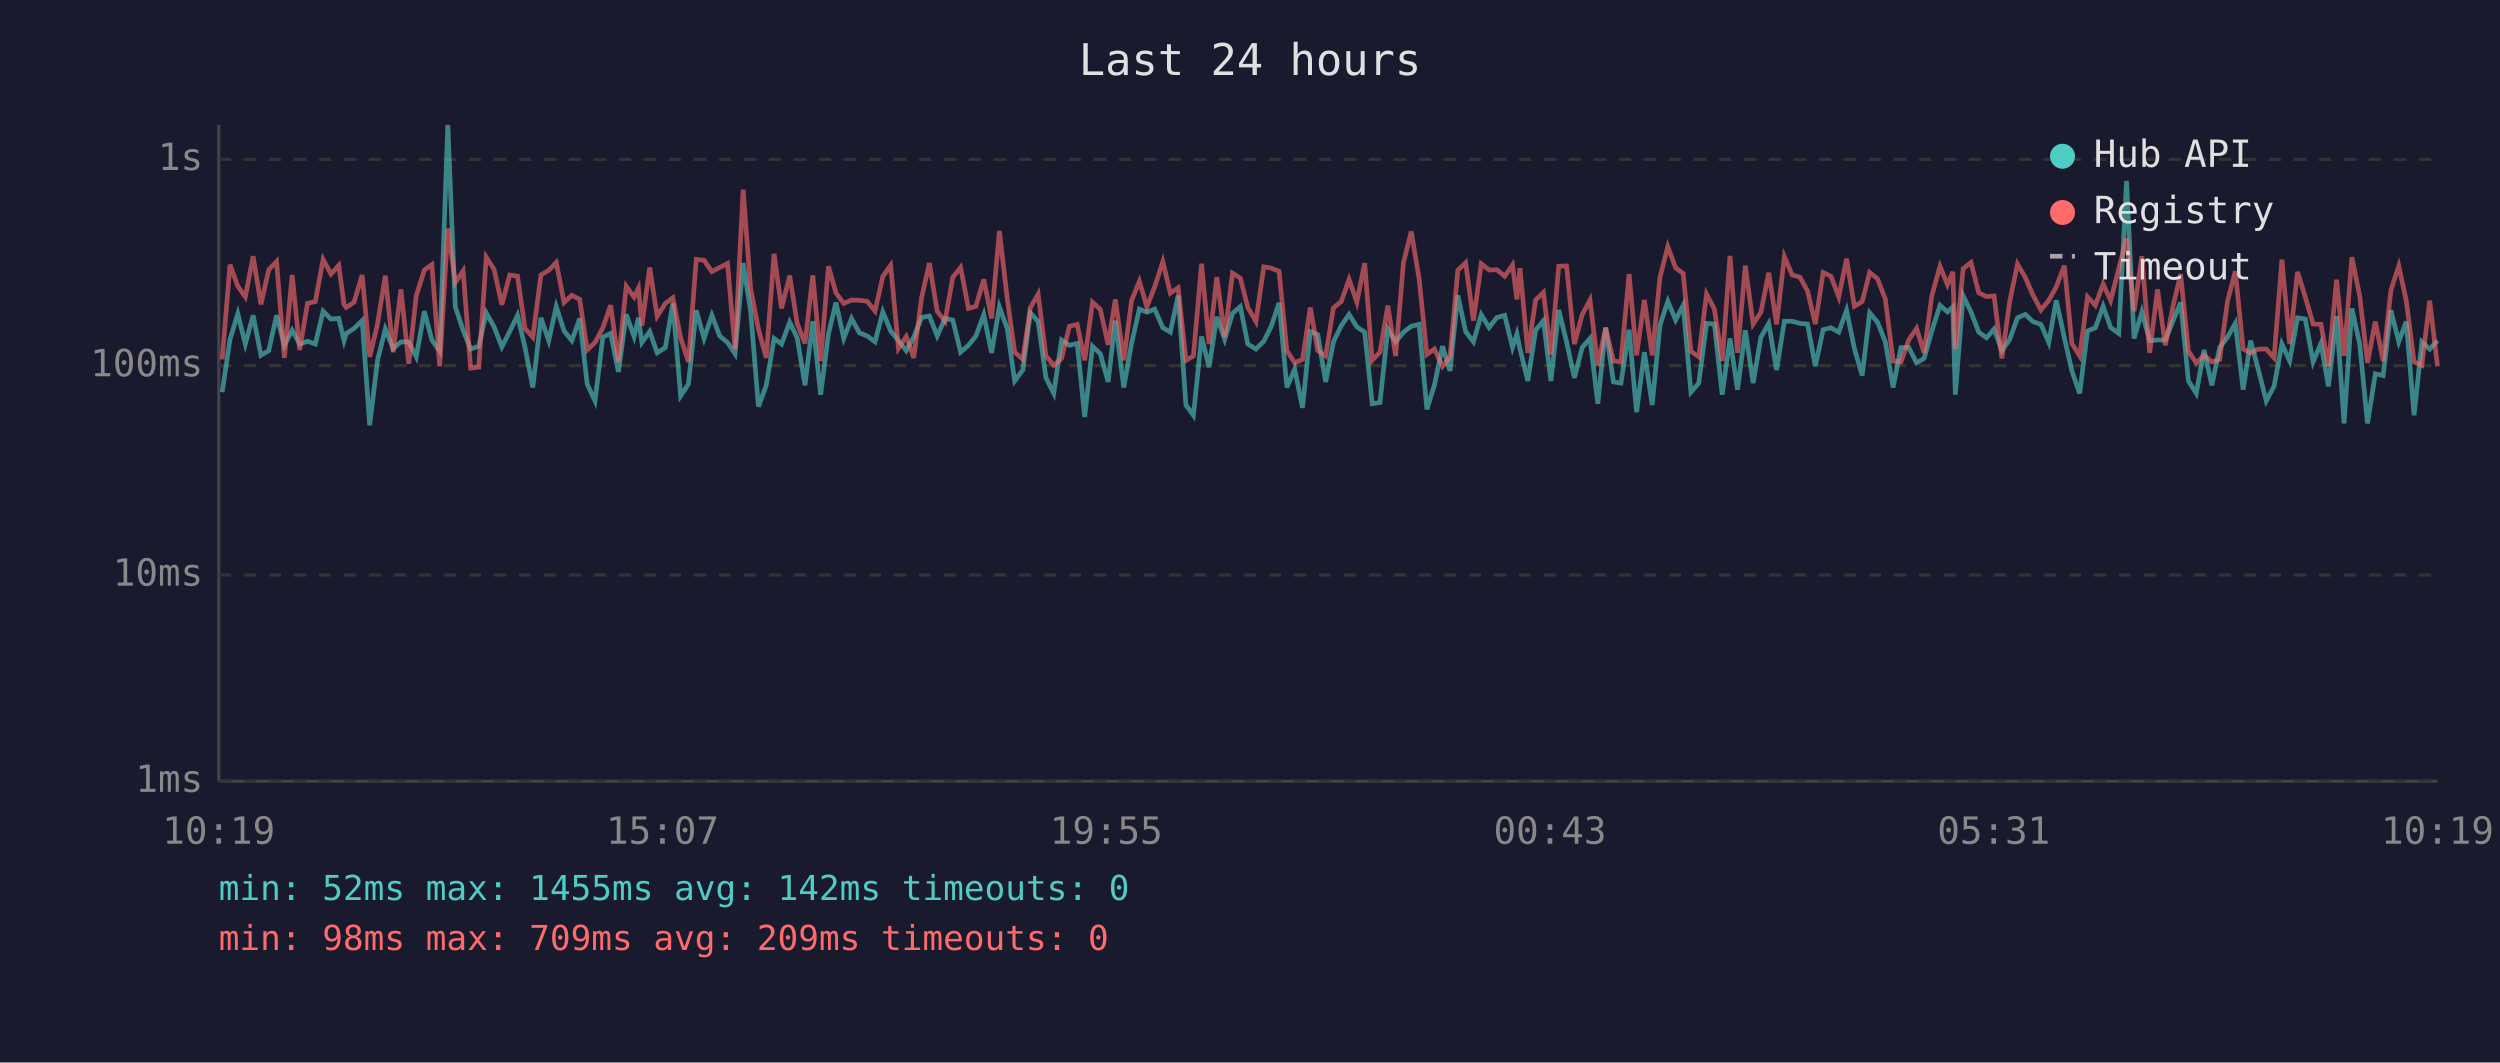
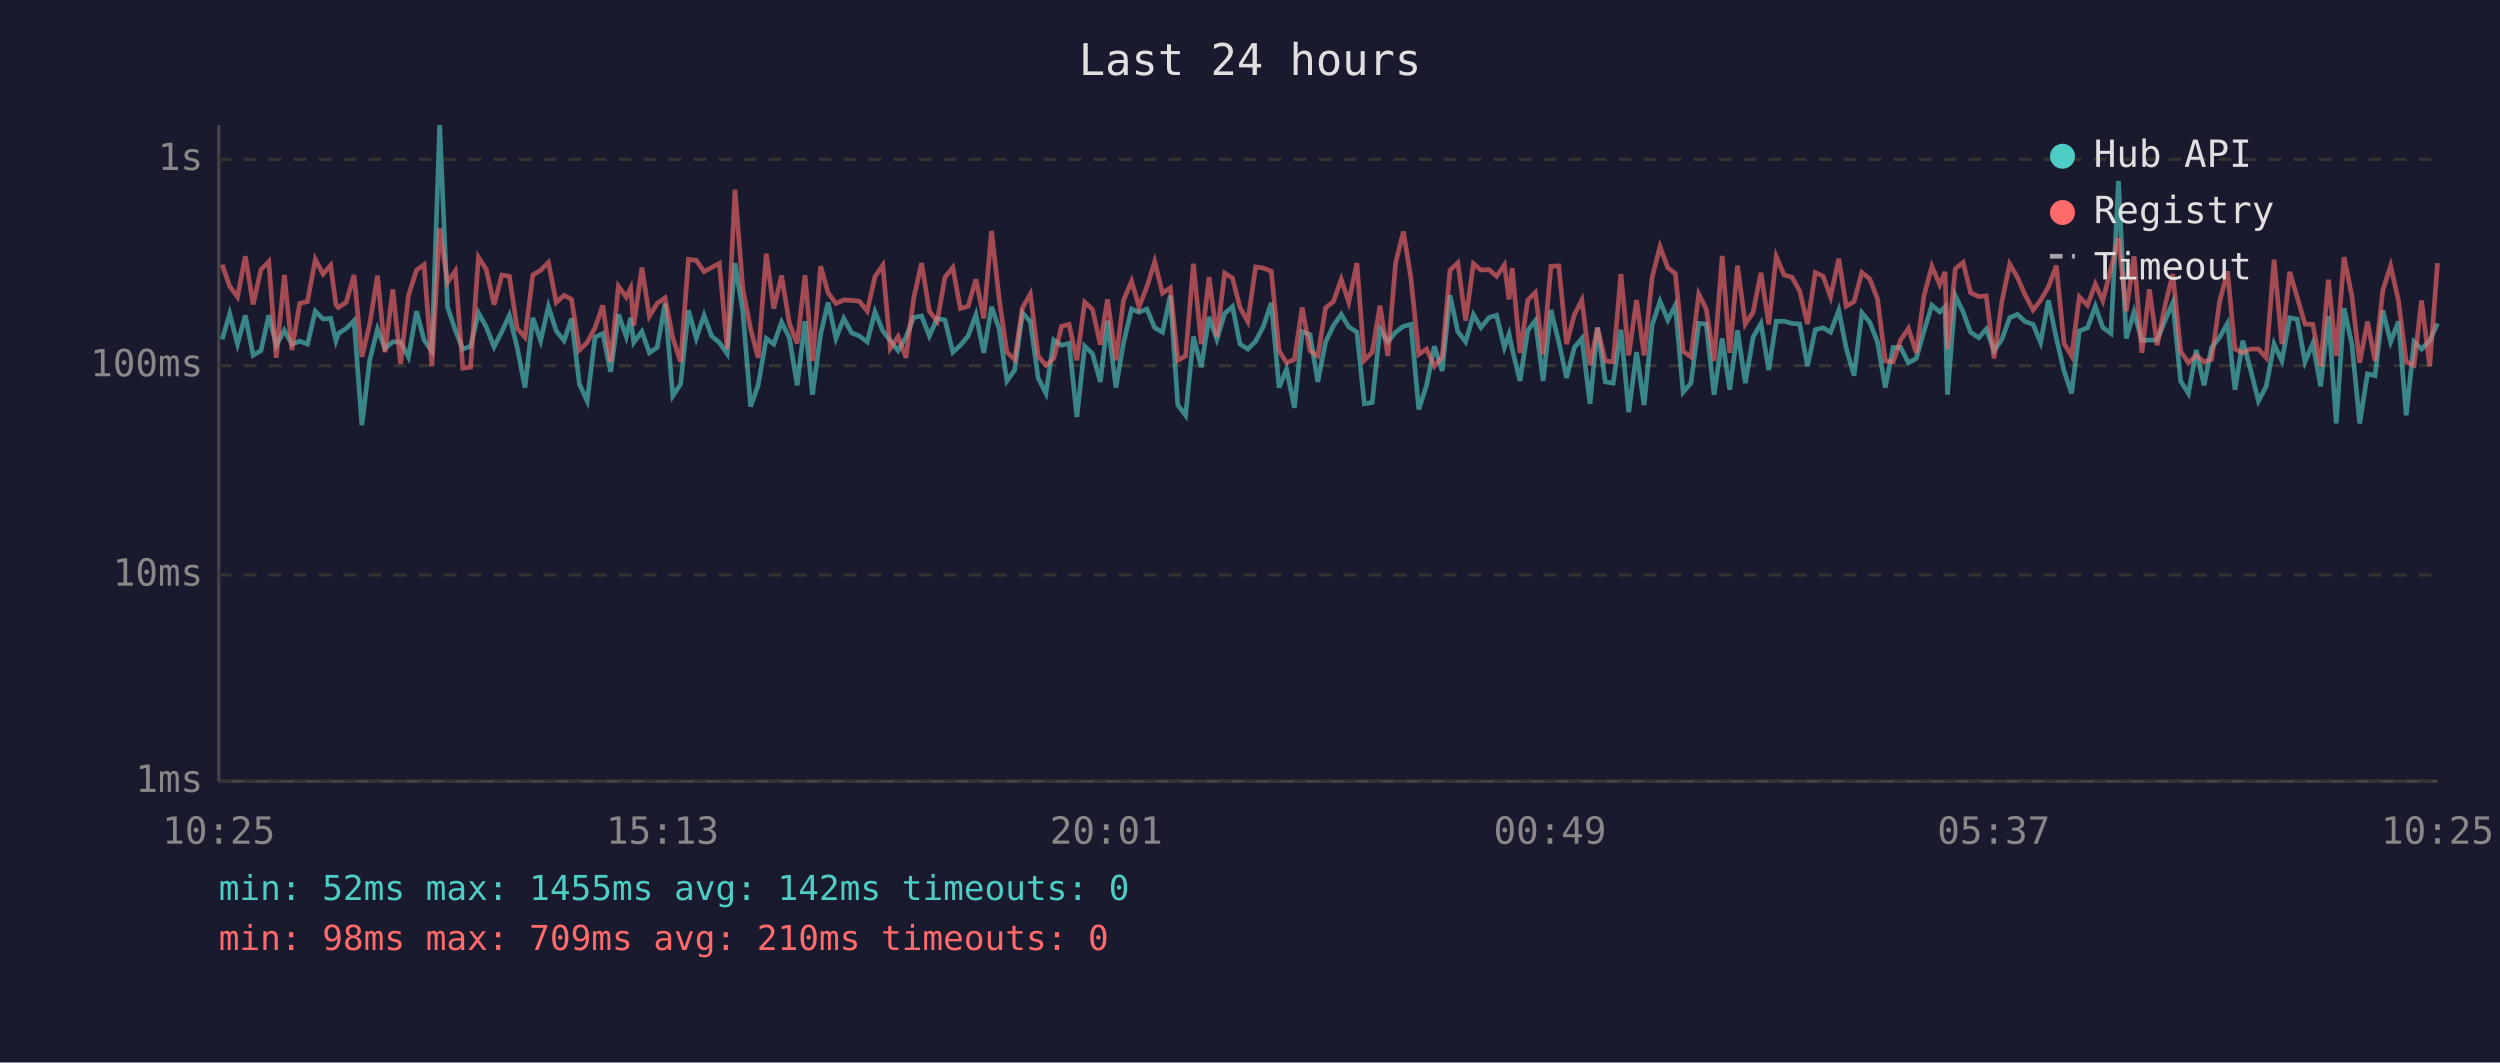
<svg xmlns="http://www.w3.org/2000/svg" viewBox="0 0 800 340" font-family="monospace" font-size="12">
  <rect width="800" height="340" fill="#1a1a2e" />
  <text x="400" y="24" fill="#e0e0e0" font-size="14" text-anchor="middle">Last 24 hours</text>
  <line x1="70" y1="40" x2="70" y2="250" stroke="#444" stroke-width="1" />
  <line x1="70" y1="250" x2="780" y2="250" stroke="#444" stroke-width="1" />
  <line x1="70" y1="250" x2="780" y2="250" stroke="#333" stroke-width="1" stroke-dasharray="4" />
  <text x="65" y="250" fill="#888" text-anchor="end" dominant-baseline="middle">1ms</text>
  <line x1="70" y1="184" x2="780" y2="184" stroke="#333" stroke-width="1" stroke-dasharray="4" />
  <text x="65" y="184" fill="#888" text-anchor="end" dominant-baseline="middle">10ms</text>
  <line x1="70" y1="117" x2="780" y2="117" stroke="#333" stroke-width="1" stroke-dasharray="4" />
  <text x="65" y="117" fill="#888" text-anchor="end" dominant-baseline="middle">100ms</text>
  <line x1="70" y1="51" x2="780" y2="51" stroke="#333" stroke-width="1" stroke-dasharray="4" />
  <text x="65" y="51" fill="#888" text-anchor="end" dominant-baseline="middle">1s</text>
-   <text x="70" y="270" fill="#888" text-anchor="middle">10:19</text>
-   <text x="212" y="270" fill="#888" text-anchor="middle">15:07</text>
-   <text x="354" y="270" fill="#888" text-anchor="middle">19:55</text>
-   <text x="496" y="270" fill="#888" text-anchor="middle">00:43</text>
-   <text x="638" y="270" fill="#888" text-anchor="middle">05:31</text>
-   <text x="780" y="270" fill="#888" text-anchor="middle">10:19</text>
-   <polyline points="71.1,125.5 73.6,108.6 76.1,100.4 78.5,110.1 81.0,100.9 83.5,113.7 86.0,112.2 88.5,100.9 91.0,110.5 93.5,105.7 95.9,110.1 98.4,109.2 100.9,110.1 103.4,99.6 105.9,102.1 108.4,101.9 110.1,109.0 110.8,106.7 113.3,105.1 115.9,102.6 118.3,136.1 120.8,115.3 123.3,105.3 125.8,111.5 128.3,109.4 130.8,109.4 133.2,114.2 135.8,99.6 138.2,108.8 140.7,112.4 143.3,40.0 145.7,98.2 148.2,105.7 150.6,111.7 153.2,110.8 155.6,100.1 158.1,104.6 160.6,111.0 163.1,106.1 165.6,100.9 168.0,111.2 170.5,124.0 173.1,101.7 175.6,109.0 178.0,98.1 180.5,105.9 183.0,109.0 185.5,101.9 187.9,122.9 190.4,128.3 192.9,107.9 195.4,106.7 197.9,119.0 200.4,100.6 202.9,107.7 204.3,101.7 205.4,109.6 207.9,106.1 210.3,112.9 212.9,111.2 215.3,97.1 217.8,126.7 220.3,122.9 222.8,99.3 225.3,108.3 227.8,100.9 230.3,107.5 232.8,109.6 235.2,113.2 237.8,84.2 240.2,99.6 242.7,130.1 245.2,123.3 247.7,108.3 250.1,110.1 252.7,103.1 255.1,108.1 257.6,123.3 260.1,102.8 262.6,126.3 265.1,106.9 267.5,96.8 270.0,108.3 272.5,101.9 275.0,106.5 277.5,107.5 280.0,109.4 282.5,99.8 285.0,105.9 287.5,109.0 290.0,112.2 292.4,107.9 294.9,101.6 297.4,101.1 299.9,107.5 302.4,101.9 304.9,102.4 307.4,112.7 309.9,110.5 312.3,107.5 314.8,100.7 317.3,112.9 319.8,98.2 322.3,105.1 324.7,121.9 327.3,118.4 329.7,100.1 332.2,102.9 334.7,120.9 337.2,125.9 339.7,108.8 342.2,110.5 344.7,109.9 347.1,133.4 349.6,110.8 352.1,113.2 354.6,122.2 356.9,102.6 359.6,124.0 362.1,109.9 364.6,98.9 367.0,99.9 369.5,98.9 372.1,104.9 374.5,106.3 377.0,94.6 379.5,129.6 381.9,132.9 384.5,107.7 386.9,117.5 389.4,101.4 391.9,108.6 394.4,100.3 396.9,98.1 399.3,110.1 401.9,111.7 404.4,109.2 406.8,104.4 409.3,96.9 411.8,124.0 414.3,118.1 416.8,130.5 419.3,106.1 421.7,107.1 424.2,122.2 426.7,109.4 429.2,104.2 431.7,100.6 434.2,104.6 436.7,106.3 439.1,129.2 441.6,128.8 444.1,105.3 446.6,109.4 449.1,106.3 451.6,104.4 454.1,103.8 456.6,131.0 459.0,123.3 461.6,110.8 464.0,118.7 466.5,94.5 469.0,106.1 471.5,109.4 474.0,100.7 476.5,104.8 479.0,101.6 481.5,100.9 484.0,111.2 485.4,106.9 486.4,111.7 488.9,121.9 491.4,105.7 493.9,102.6 496.3,121.9 498.8,99.2 501.3,109.4 503.8,120.9 506.3,111.2 508.8,108.3 511.3,129.2 513.8,104.8 516.3,122.2 518.7,122.6 521.3,105.5 523.7,131.9 526.2,112.7 528.7,129.6 531.2,104.0 533.7,96.4 536.2,102.4 538.6,97.7 541.1,125.5 543.6,122.6 546.1,103.5 548.6,103.7 551.1,126.3 553.6,108.3 556.0,124.7 558.5,105.7 561.0,122.6 563.5,107.9 566.0,103.5 568.5,118.4 571.0,102.8 573.5,102.8 576.0,103.5 578.4,103.7 580.9,117.2 583.4,105.5 585.9,104.9 588.4,106.3 590.9,99.3 593.4,111.5 595.9,120.2 598.3,100.1 600.8,103.1 603.3,109.4 605.8,124.0 608.3,111.2 610.8,111.2 613.3,116.1 615.7,114.7 618.2,105.9 620.8,97.7 623.2,99.8 624.9,98.2 625.7,126.3 628.2,94.6 630.7,99.8 633.2,106.3 635.7,108.1 638.1,105.3 640.6,112.2 643.1,108.6 645.6,101.7 648.1,100.6 650.5,102.9 653.1,103.8 655.6,109.6 658.0,96.1 660.6,108.1 663.0,118.7 665.5,125.9 668.0,105.9 670.5,104.9 673.0,98.0 675.4,104.8 678.0,106.7 680.5,57.9 682.9,108.3 685.4,99.8 687.9,109.0 690.4,108.8 692.9,108.8 695.4,102.6 697.8,96.8 700.3,121.9 702.8,125.9 705.3,112.0 707.8,123.3 710.3,111.2 712.8,107.9 715.3,103.5 717.8,124.7 720.2,109.0 722.7,118.4 725.2,128.3 727.7,123.6 730.2,110.1 732.7,115.5 735.2,101.7 737.7,102.1 740.2,115.8 742.7,109.9 745.1,123.6 747.7,101.1 750.1,135.5 752.6,98.7 755.1,110.1 757.6,135.5 760.1,119.6 762.6,120.2 765.1,99.3 767.6,109.4 770.0,102.9 772.5,132.9 775.0,109.4 777.5,111.7 780.0,109.0" fill="none" stroke="#4ecdc4" stroke-width="1.5" opacity="0.6" />
-   <polyline points="71.1,115.0 73.6,84.7 76.1,91.6 78.5,95.0 81.0,82.0 83.5,97.4 86.0,86.3 88.5,83.7 91.0,114.5 93.5,88.0 95.9,112.0 98.4,97.1 100.9,96.5 103.4,83.0 105.9,87.7 108.4,84.9 110.1,97.5 110.8,98.4 113.3,96.7 115.9,88.0 118.3,114.2 120.8,103.7 123.3,88.2 125.8,112.7 128.3,92.6 130.8,116.4 133.2,94.6 135.8,86.4 138.2,84.7 140.7,117.2 143.3,73.1 145.7,90.4 148.2,86.7 150.6,117.8 153.2,117.5 155.6,82.3 158.1,86.2 160.6,97.5 163.1,88.0 165.6,88.4 168.0,105.1 170.5,107.9 173.1,88.0 175.6,86.5 178.0,84.0 180.5,96.8 183.0,94.5 185.5,95.8 187.9,112.0 190.4,109.6 192.9,104.9 195.4,97.7 197.9,115.8 200.4,91.6 202.9,95.1 204.3,92.2 205.4,104.2 207.9,85.6 210.3,101.2 212.9,97.1 215.3,95.3 217.8,108.1 220.3,115.8 222.8,83.0 225.3,83.3 227.8,86.9 230.3,85.6 232.8,84.3 235.2,111.7 237.8,60.7 240.2,92.4 242.7,105.3 245.2,114.5 247.7,81.2 250.1,98.7 252.7,88.2 255.1,103.5 257.6,109.9 260.1,88.1 262.6,115.5 265.1,85.2 267.5,93.7 270.0,97.1 272.5,96.0 275.0,96.1 277.5,96.4 280.0,99.5 282.5,88.5 285.0,84.9 287.5,111.5 290.0,107.7 292.4,114.5 294.9,95.3 297.4,84.2 299.9,99.6 302.4,102.8 304.9,88.7 307.4,85.6 309.9,98.7 312.3,98.0 314.8,89.4 317.3,101.9 319.8,73.9 322.3,95.4 324.7,112.7 327.3,115.0 329.7,98.5 332.2,94.1 334.7,113.9 337.2,116.9 339.7,114.7 342.2,104.4 344.7,103.8 347.1,115.3 349.6,96.7 352.1,99.0 354.6,110.3 356.9,95.8 359.6,115.3 362.1,96.2 364.6,90.0 367.0,98.2 369.5,91.8 372.1,83.7 374.5,93.8 377.0,92.1 379.5,115.3 381.9,113.9 384.5,84.4 386.9,110.1 389.4,88.7 391.9,107.7 394.4,87.4 396.9,89.0 399.3,98.4 401.9,102.9 404.4,85.4 406.8,85.8 409.3,86.8 411.8,112.2 414.3,116.1 416.8,115.0 419.3,98.4 421.7,112.2 424.2,113.9 426.7,98.5 429.2,96.5 431.7,89.4 434.2,96.7 436.7,84.2 439.1,115.3 441.6,112.7 444.1,97.8 446.6,113.9 449.1,84.1 451.6,74.1 454.1,89.1 456.6,113.4 459.0,111.7 461.6,117.2 464.0,114.2 466.5,86.5 469.0,84.1 471.5,102.6 474.0,84.4 476.5,86.4 479.0,86.3 481.5,88.4 484.0,84.8 485.4,95.8 486.4,85.8 488.9,112.9 491.4,96.0 493.9,93.6 496.3,113.4 498.8,85.2 501.3,85.1 503.8,110.1 506.3,100.7 508.8,96.0 511.3,116.9 513.8,104.9 516.3,115.5 518.7,115.8 521.3,87.7 523.7,113.7 526.2,96.0 528.7,113.7 531.2,88.7 533.7,78.9 536.2,85.7 538.6,87.5 541.1,112.4 543.6,114.2 546.1,94.1 548.6,98.9 551.1,115.5 553.6,81.9 556.0,112.9 558.5,85.0 561.0,103.7 563.5,99.9 566.0,87.3 568.5,103.8 571.0,82.1 573.5,88.0 576.0,88.7 578.4,93.1 580.9,103.7 583.4,87.2 585.9,88.4 588.4,95.0 590.9,82.8 593.4,98.0 595.9,96.5 598.3,87.2 600.8,89.2 603.3,95.7 605.8,115.5 608.3,115.8 610.8,108.8 613.3,105.1 615.7,112.9 618.2,94.6 620.8,85.2 623.2,91.1 624.9,87.0 625.7,111.7 628.2,86.0 630.7,84.0 633.2,93.7 635.7,94.9 638.1,94.7 640.6,114.7 643.1,96.5 645.6,84.5 648.1,88.8 650.5,94.3 653.1,99.2 655.6,96.1 658.0,91.8 660.6,85.0 663.0,109.9 665.5,113.9 668.0,95.0 670.5,97.7 673.0,90.9 675.4,96.2 678.0,86.0 680.5,76.3 682.9,99.6 685.4,82.0 687.9,112.9 690.4,92.6 692.9,110.5 695.4,97.8 697.8,87.7 700.3,112.4 702.8,116.1 705.3,113.7 707.8,115.8 710.3,115.0 712.8,96.4 715.3,86.8 717.8,111.7 720.2,112.9 722.7,111.7 725.2,111.7 727.7,114.5 730.2,83.1 732.7,110.1 735.2,87.0 737.7,95.1 740.2,103.7 742.7,103.8 745.1,117.2 747.7,89.5 750.1,113.9 752.6,82.3 755.1,94.7 757.6,116.1 760.1,102.9 762.6,115.5 765.1,92.9 767.6,85.1 770.0,96.2 772.5,115.8 775.0,116.9 777.5,96.2 780.0,117.2" fill="none" stroke="#ff6b6b" stroke-width="1.5" opacity="0.6" />
+   <text x="70" y="270" fill="#888" text-anchor="middle">10:25</text>
+   <text x="212" y="270" fill="#888" text-anchor="middle">15:13</text>
+   <text x="354" y="270" fill="#888" text-anchor="middle">20:01</text>
+   <text x="496" y="270" fill="#888" text-anchor="middle">00:49</text>
+   <text x="638" y="270" fill="#888" text-anchor="middle">05:37</text>
+   <text x="780" y="270" fill="#888" text-anchor="middle">10:25</text>
+   <polyline points="71.1,108.6 73.5,100.4 76.0,110.1 78.5,100.9 81.0,113.7 83.5,112.2 86.0,100.9 88.4,110.5 91.0,105.7 93.4,110.1 95.9,109.2 98.4,110.1 100.9,99.6 103.4,102.1 105.8,101.9 107.5,109.0 108.3,106.7 110.8,105.1 113.3,102.6 115.8,136.1 118.3,115.3 120.8,105.3 123.2,111.5 125.7,109.4 128.2,109.4 130.7,114.2 133.3,99.6 135.7,108.8 138.2,112.4 140.7,40.0 143.2,98.2 145.7,105.7 148.1,111.7 150.6,110.8 153.1,100.1 155.6,104.6 158.1,111.0 160.6,106.1 163.0,100.9 165.5,111.2 168.0,124.0 170.5,101.7 173.0,109.0 175.5,98.1 178.0,105.9 180.5,109.0 182.9,101.9 185.4,122.9 187.9,128.3 190.4,107.9 192.9,106.7 195.4,119.0 197.9,100.6 200.4,107.7 201.8,101.7 202.8,109.6 205.4,106.1 207.8,112.9 210.3,111.2 212.8,97.1 215.3,126.7 217.8,122.9 220.3,99.3 222.8,108.3 225.3,100.9 227.7,107.5 230.2,109.6 232.7,113.2 235.2,84.2 237.7,99.6 240.2,130.1 242.6,123.3 245.2,108.3 247.6,110.1 250.1,103.1 252.6,108.1 255.1,123.3 257.6,102.8 260.0,126.3 262.6,106.9 265.0,96.8 267.5,108.3 270.0,101.9 272.5,106.5 275.0,107.5 277.5,109.4 280.0,99.8 282.5,105.9 284.9,109.0 287.4,112.2 289.9,107.9 292.4,101.6 294.9,101.1 297.4,107.5 299.9,101.9 302.4,102.4 304.9,112.7 307.3,110.5 309.8,107.5 312.3,100.7 314.8,112.9 317.3,98.2 319.7,105.1 322.2,121.9 324.7,118.4 327.2,100.1 329.7,102.9 332.2,120.9 334.7,125.9 337.2,108.8 339.7,110.5 342.1,109.9 344.6,133.4 347.1,110.8 349.6,113.2 352.1,122.2 354.4,102.6 357.1,124.0 359.5,109.9 362.1,98.9 364.5,99.9 367.0,98.9 369.5,104.9 372.0,106.3 374.5,94.6 376.9,129.6 379.4,132.9 381.9,107.7 384.4,117.5 386.9,101.4 389.4,108.6 391.9,100.3 394.4,98.1 396.8,110.1 399.3,111.7 401.8,109.2 404.3,104.4 406.8,96.9 409.3,124.0 411.7,118.1 414.2,130.5 416.7,106.1 419.2,107.1 421.7,122.2 424.2,109.4 426.7,104.2 429.2,100.6 431.6,104.6 434.2,106.3 436.6,129.2 439.1,128.8 441.6,105.3 444.1,109.4 446.6,106.3 449.1,104.4 451.5,103.8 454.0,131.0 456.5,123.3 459.0,110.8 461.5,118.7 464.0,94.5 466.5,106.1 469.0,109.4 471.5,100.7 473.9,104.8 476.5,101.6 478.9,100.9 481.4,111.2 482.9,106.9 483.9,111.7 486.4,121.9 488.9,105.7 491.3,102.6 493.8,121.9 496.3,99.2 498.8,109.4 501.3,120.9 503.8,111.2 506.2,108.3 508.8,129.2 511.2,104.8 513.7,122.2 516.2,122.6 518.7,105.5 521.2,131.9 523.7,112.7 526.1,129.6 528.7,104.0 531.2,96.4 533.7,102.4 536.1,97.7 538.6,125.5 541.1,122.6 543.6,103.5 546.0,103.7 548.5,126.3 551.1,108.3 553.5,124.7 556.0,105.7 558.5,122.6 561.0,107.9 563.5,103.5 566.0,118.4 568.4,102.8 570.9,102.8 573.4,103.5 575.9,103.7 578.4,117.2 580.9,105.5 583.4,104.9 585.8,106.3 588.4,99.3 590.8,111.5 593.3,120.2 595.8,100.1 598.3,103.1 600.8,109.4 603.3,124.0 605.8,111.2 608.2,111.2 610.7,116.1 613.2,114.7 615.7,105.9 618.2,97.7 620.7,99.8 622.4,98.2 623.2,126.3 625.7,94.6 628.2,99.8 630.6,106.3 633.2,108.1 635.6,105.3 638.1,112.2 640.6,108.6 643.1,101.7 645.6,100.6 648.0,102.9 650.6,103.8 653.0,109.6 655.5,96.1 658.0,108.1 660.5,118.7 662.9,125.9 665.4,105.9 668.0,104.9 670.5,98.0 672.9,104.8 675.5,106.7 677.9,57.9 680.4,108.3 682.9,99.8 685.4,109.0 687.8,108.8 690.3,108.8 692.8,102.6 695.3,96.8 697.8,121.9 700.3,125.9 702.8,112.0 705.3,123.3 707.7,111.2 710.3,107.9 712.8,103.5 715.2,124.7 717.7,109.0 720.2,118.4 722.7,128.3 725.2,123.6 727.7,110.1 730.2,115.5 732.7,101.7 735.1,102.1 737.6,115.8 740.1,109.9 742.6,123.6 745.1,101.1 747.6,135.5 750.1,98.7 752.6,110.1 755.1,135.5 757.6,119.6 760.0,120.2 762.5,99.3 765.0,109.4 767.5,102.9 770.0,132.9 772.5,109.4 774.9,111.7 777.5,109.0 780.0,103.5" fill="none" stroke="#4ecdc4" stroke-width="1.5" opacity="0.6" />
+   <polyline points="71.1,84.7 73.5,91.6 76.0,95.0 78.5,82.0 81.0,97.4 83.5,86.3 86.0,83.7 88.4,114.5 91.0,88.0 93.4,112.0 95.9,97.1 98.4,96.5 100.9,83.0 103.4,87.7 105.8,84.9 107.5,97.5 108.3,98.4 110.8,96.7 113.3,88.0 115.8,114.2 118.3,103.7 120.8,88.2 123.2,112.7 125.7,92.6 128.2,116.4 130.7,94.6 133.3,86.4 135.7,84.7 138.2,117.2 140.7,73.1 143.2,90.4 145.7,86.7 148.1,117.8 150.6,117.5 153.1,82.3 155.6,86.2 158.1,97.5 160.6,88.0 163.0,88.4 165.5,105.1 168.0,107.9 170.5,88.0 173.0,86.5 175.5,84.0 178.0,96.8 180.5,94.5 182.9,95.8 185.4,112.0 187.9,109.6 190.4,104.9 192.9,97.7 195.4,115.8 197.9,91.6 200.4,95.1 201.8,92.2 202.8,104.2 205.4,85.6 207.8,101.2 210.3,97.1 212.8,95.3 215.3,108.1 217.8,115.8 220.3,83.0 222.8,83.3 225.3,86.9 227.7,85.6 230.2,84.3 232.7,111.7 235.2,60.7 237.7,92.4 240.2,105.3 242.6,114.5 245.2,81.2 247.6,98.7 250.1,88.2 252.6,103.5 255.1,109.9 257.6,88.1 260.0,115.5 262.6,85.2 265.0,93.7 267.5,97.1 270.0,96.0 272.5,96.1 275.0,96.4 277.5,99.5 280.0,88.5 282.5,84.9 284.9,111.5 287.4,107.7 289.9,114.5 292.4,95.3 294.9,84.2 297.4,99.6 299.9,102.8 302.4,88.7 304.9,85.6 307.3,98.7 309.8,98.0 312.3,89.4 314.8,101.9 317.3,73.9 319.7,95.4 322.2,112.7 324.7,115.0 327.2,98.5 329.7,94.1 332.2,113.9 334.7,116.9 337.2,114.7 339.7,104.4 342.1,103.8 344.6,115.3 347.1,96.7 349.6,99.0 352.1,110.3 354.4,95.8 357.1,115.3 359.5,96.2 362.1,90.0 364.5,98.2 367.0,91.8 369.5,83.7 372.0,93.8 374.5,92.1 376.9,115.3 379.4,113.9 381.9,84.4 384.4,110.1 386.9,88.7 389.4,107.7 391.9,87.4 394.4,89.0 396.8,98.4 399.3,102.9 401.8,85.4 404.3,85.8 406.8,86.8 409.3,112.2 411.7,116.1 414.2,115.0 416.7,98.4 419.2,112.2 421.7,113.9 424.2,98.5 426.7,96.5 429.2,89.4 431.6,96.7 434.2,84.2 436.6,115.3 439.1,112.7 441.6,97.8 444.1,113.9 446.6,84.1 449.1,74.1 451.5,89.1 454.0,113.4 456.5,111.7 459.0,117.2 461.5,114.2 464.0,86.5 466.5,84.1 469.0,102.6 471.5,84.4 473.9,86.4 476.5,86.3 478.9,88.4 481.4,84.8 482.9,95.8 483.9,85.8 486.4,112.9 488.9,96.0 491.3,93.6 493.8,113.4 496.3,85.2 498.8,85.1 501.3,110.1 503.8,100.7 506.2,96.0 508.8,116.9 511.2,104.9 513.7,115.5 516.2,115.8 518.7,87.7 521.2,113.7 523.7,96.0 526.1,113.7 528.7,88.7 531.2,78.9 533.7,85.7 536.1,87.5 538.6,112.4 541.1,114.2 543.6,94.1 546.0,98.9 548.5,115.5 551.1,81.9 553.5,112.9 556.0,85.0 558.5,103.7 561.0,99.9 563.5,87.3 566.0,103.8 568.4,82.1 570.9,88.0 573.4,88.7 575.9,93.1 578.4,103.7 580.9,87.2 583.4,88.4 585.8,95.0 588.4,82.8 590.8,98.0 593.3,96.5 595.8,87.2 598.3,89.2 600.8,95.7 603.3,115.5 605.8,115.8 608.2,108.8 610.7,105.1 613.2,112.9 615.7,94.6 618.2,85.2 620.7,91.1 622.4,87.0 623.2,111.7 625.7,86.0 628.2,84.0 630.6,93.7 633.2,94.9 635.6,94.7 638.1,114.7 640.6,96.5 643.1,84.5 645.6,88.8 648.0,94.3 650.6,99.2 653.0,96.1 655.5,91.8 658.0,85.0 660.5,109.9 662.9,113.9 665.4,95.0 668.0,97.7 670.5,90.9 672.9,96.2 675.5,86.0 677.9,76.3 680.4,99.6 682.9,82.0 685.4,112.9 687.8,92.6 690.3,110.5 692.8,97.8 695.3,87.7 697.8,112.4 700.3,116.1 702.8,113.7 705.3,115.8 707.7,115.0 710.3,96.4 712.8,86.8 715.2,111.7 717.7,112.9 720.2,111.7 722.7,111.7 725.2,114.5 727.7,83.1 730.2,110.1 732.7,87.0 735.1,95.1 737.6,103.7 740.1,103.8 742.6,117.2 745.1,89.5 747.6,113.9 750.1,82.3 752.6,94.7 755.1,116.1 757.6,102.9 760.0,115.5 762.5,92.9 765.0,85.1 767.5,96.2 770.0,115.8 772.5,116.9 774.9,96.2 777.5,117.2 780.0,84.2" fill="none" stroke="#ff6b6b" stroke-width="1.5" opacity="0.6" />
  <circle cx="660" cy="50" r="4" fill="#4ecdc4" />
  <text x="670" y="50" fill="#e0e0e0" dominant-baseline="middle">Hub API</text>
  <circle cx="660" cy="68" r="4" fill="#ff6b6b" />
  <text x="670" y="68" fill="#e0e0e0" dominant-baseline="middle">Registry</text>
  <line x1="656" y1="82" x2="664" y2="82" stroke="#e0e0e0" stroke-width="1.5" stroke-dasharray="4,3" opacity="0.7" />
  <text x="670" y="86" fill="#e0e0e0" dominant-baseline="middle">Timeout</text>
  <text x="70" y="288" fill="#4ecdc4" font-size="11">min: 52ms  max: 1455ms  avg: 142ms  timeouts: 0</text>
-   <text x="70" y="304" fill="#ff6b6b" font-size="11">min: 98ms  max: 709ms  avg: 209ms  timeouts: 0</text>
+   <text x="70" y="304" fill="#ff6b6b" font-size="11">min: 98ms  max: 709ms  avg: 210ms  timeouts: 0</text>
</svg>
